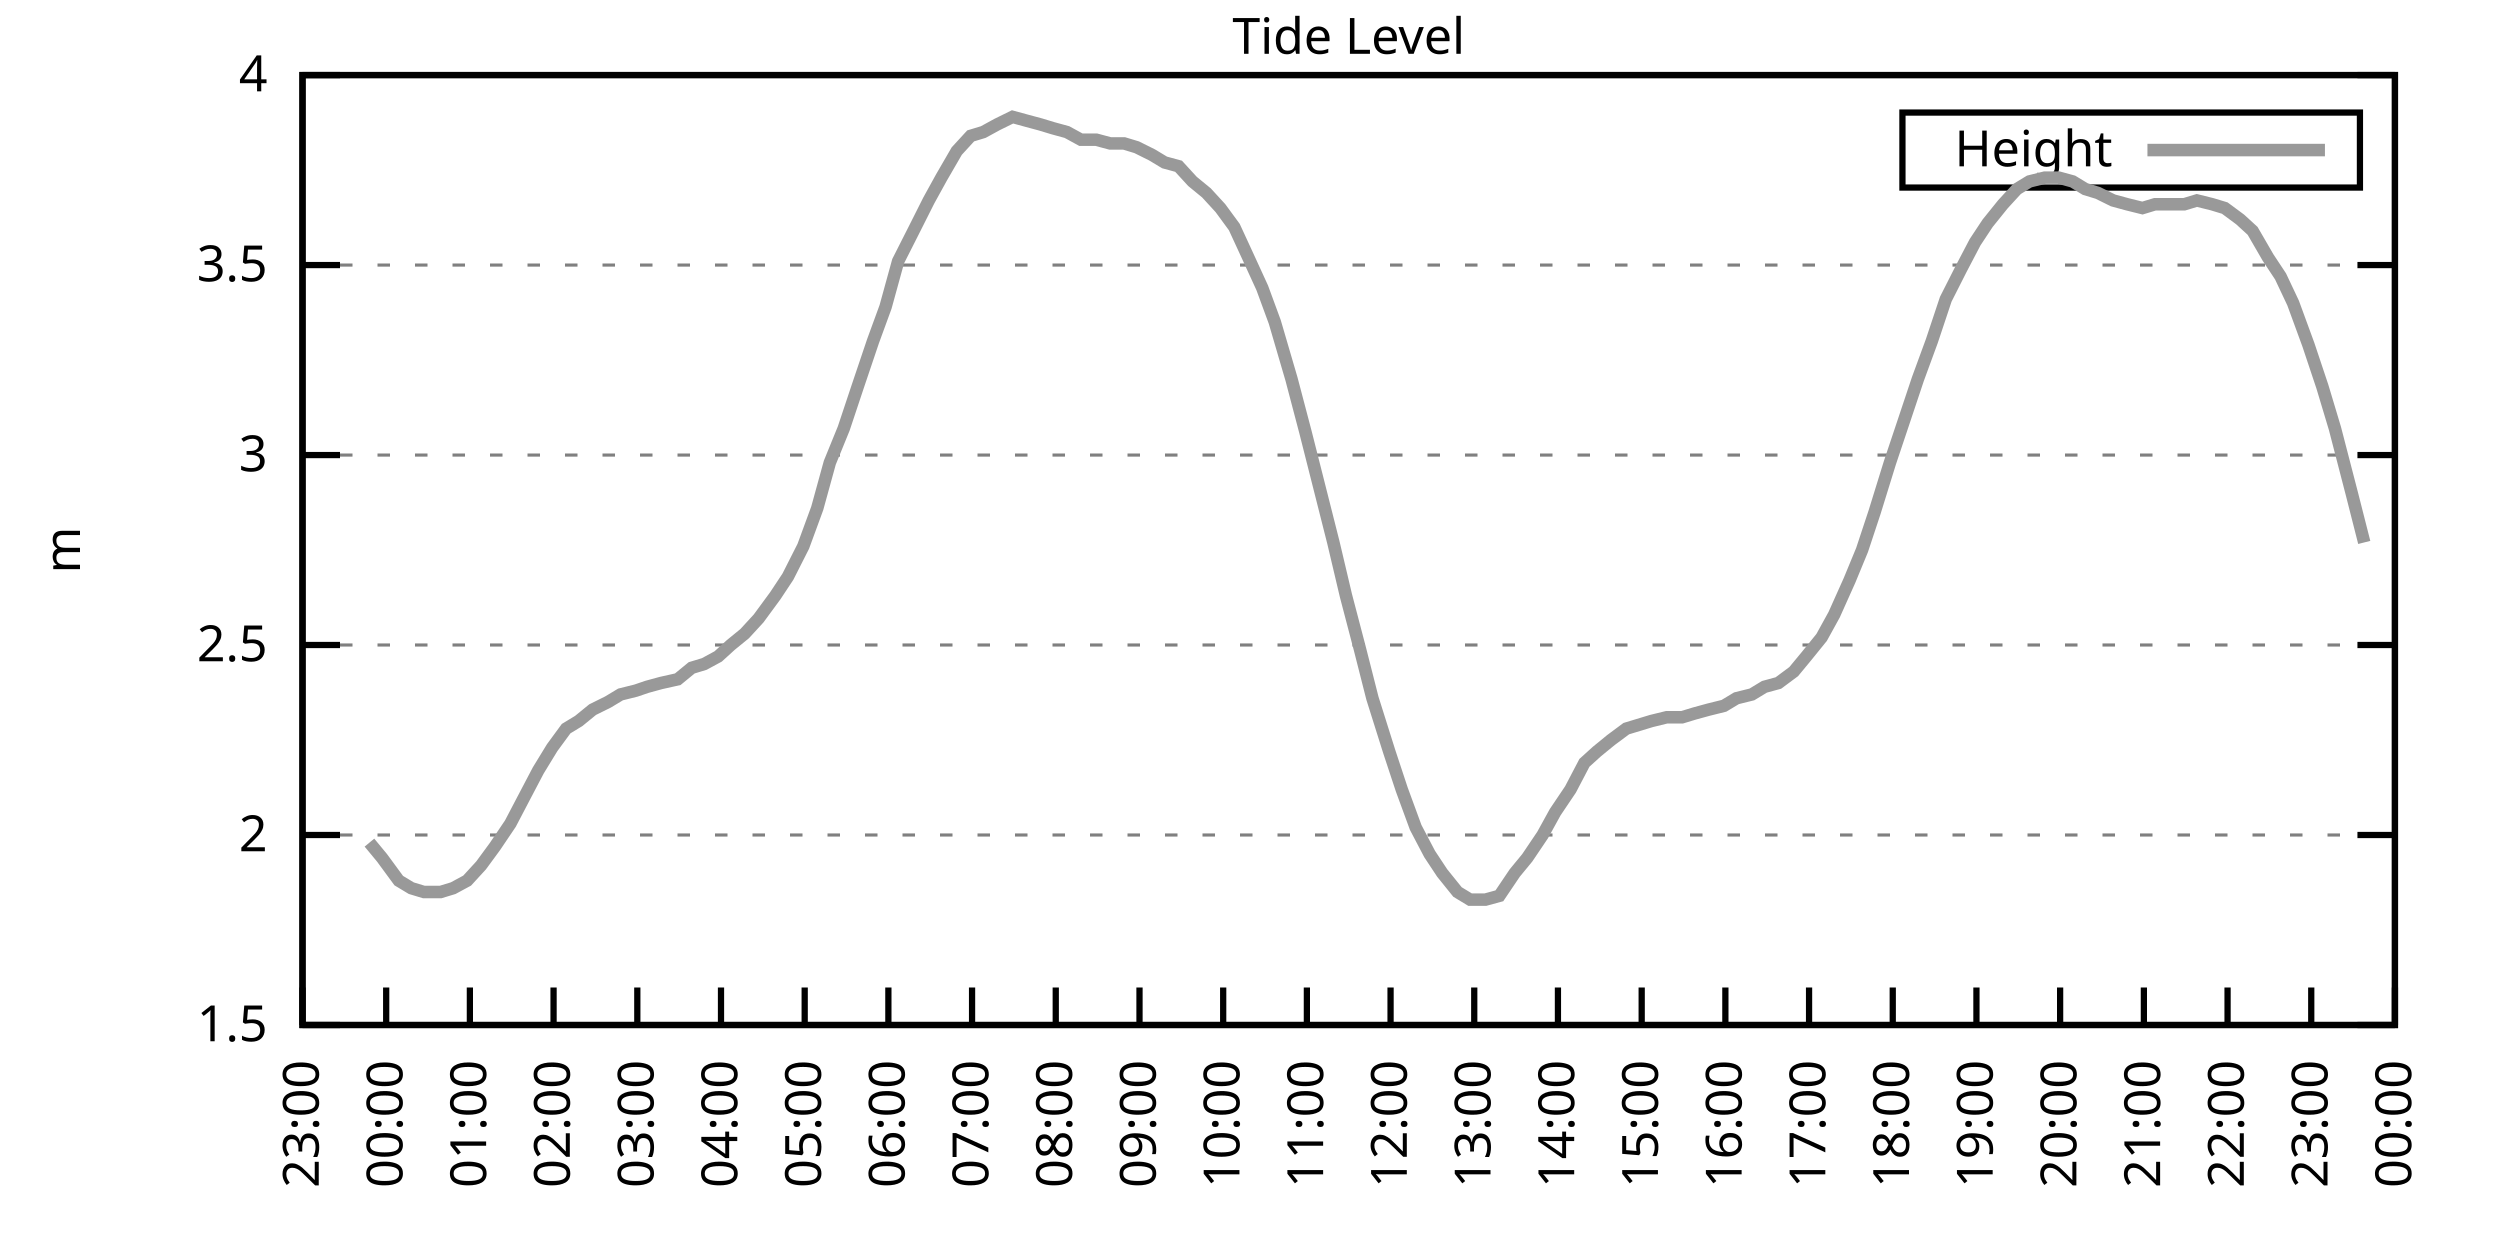
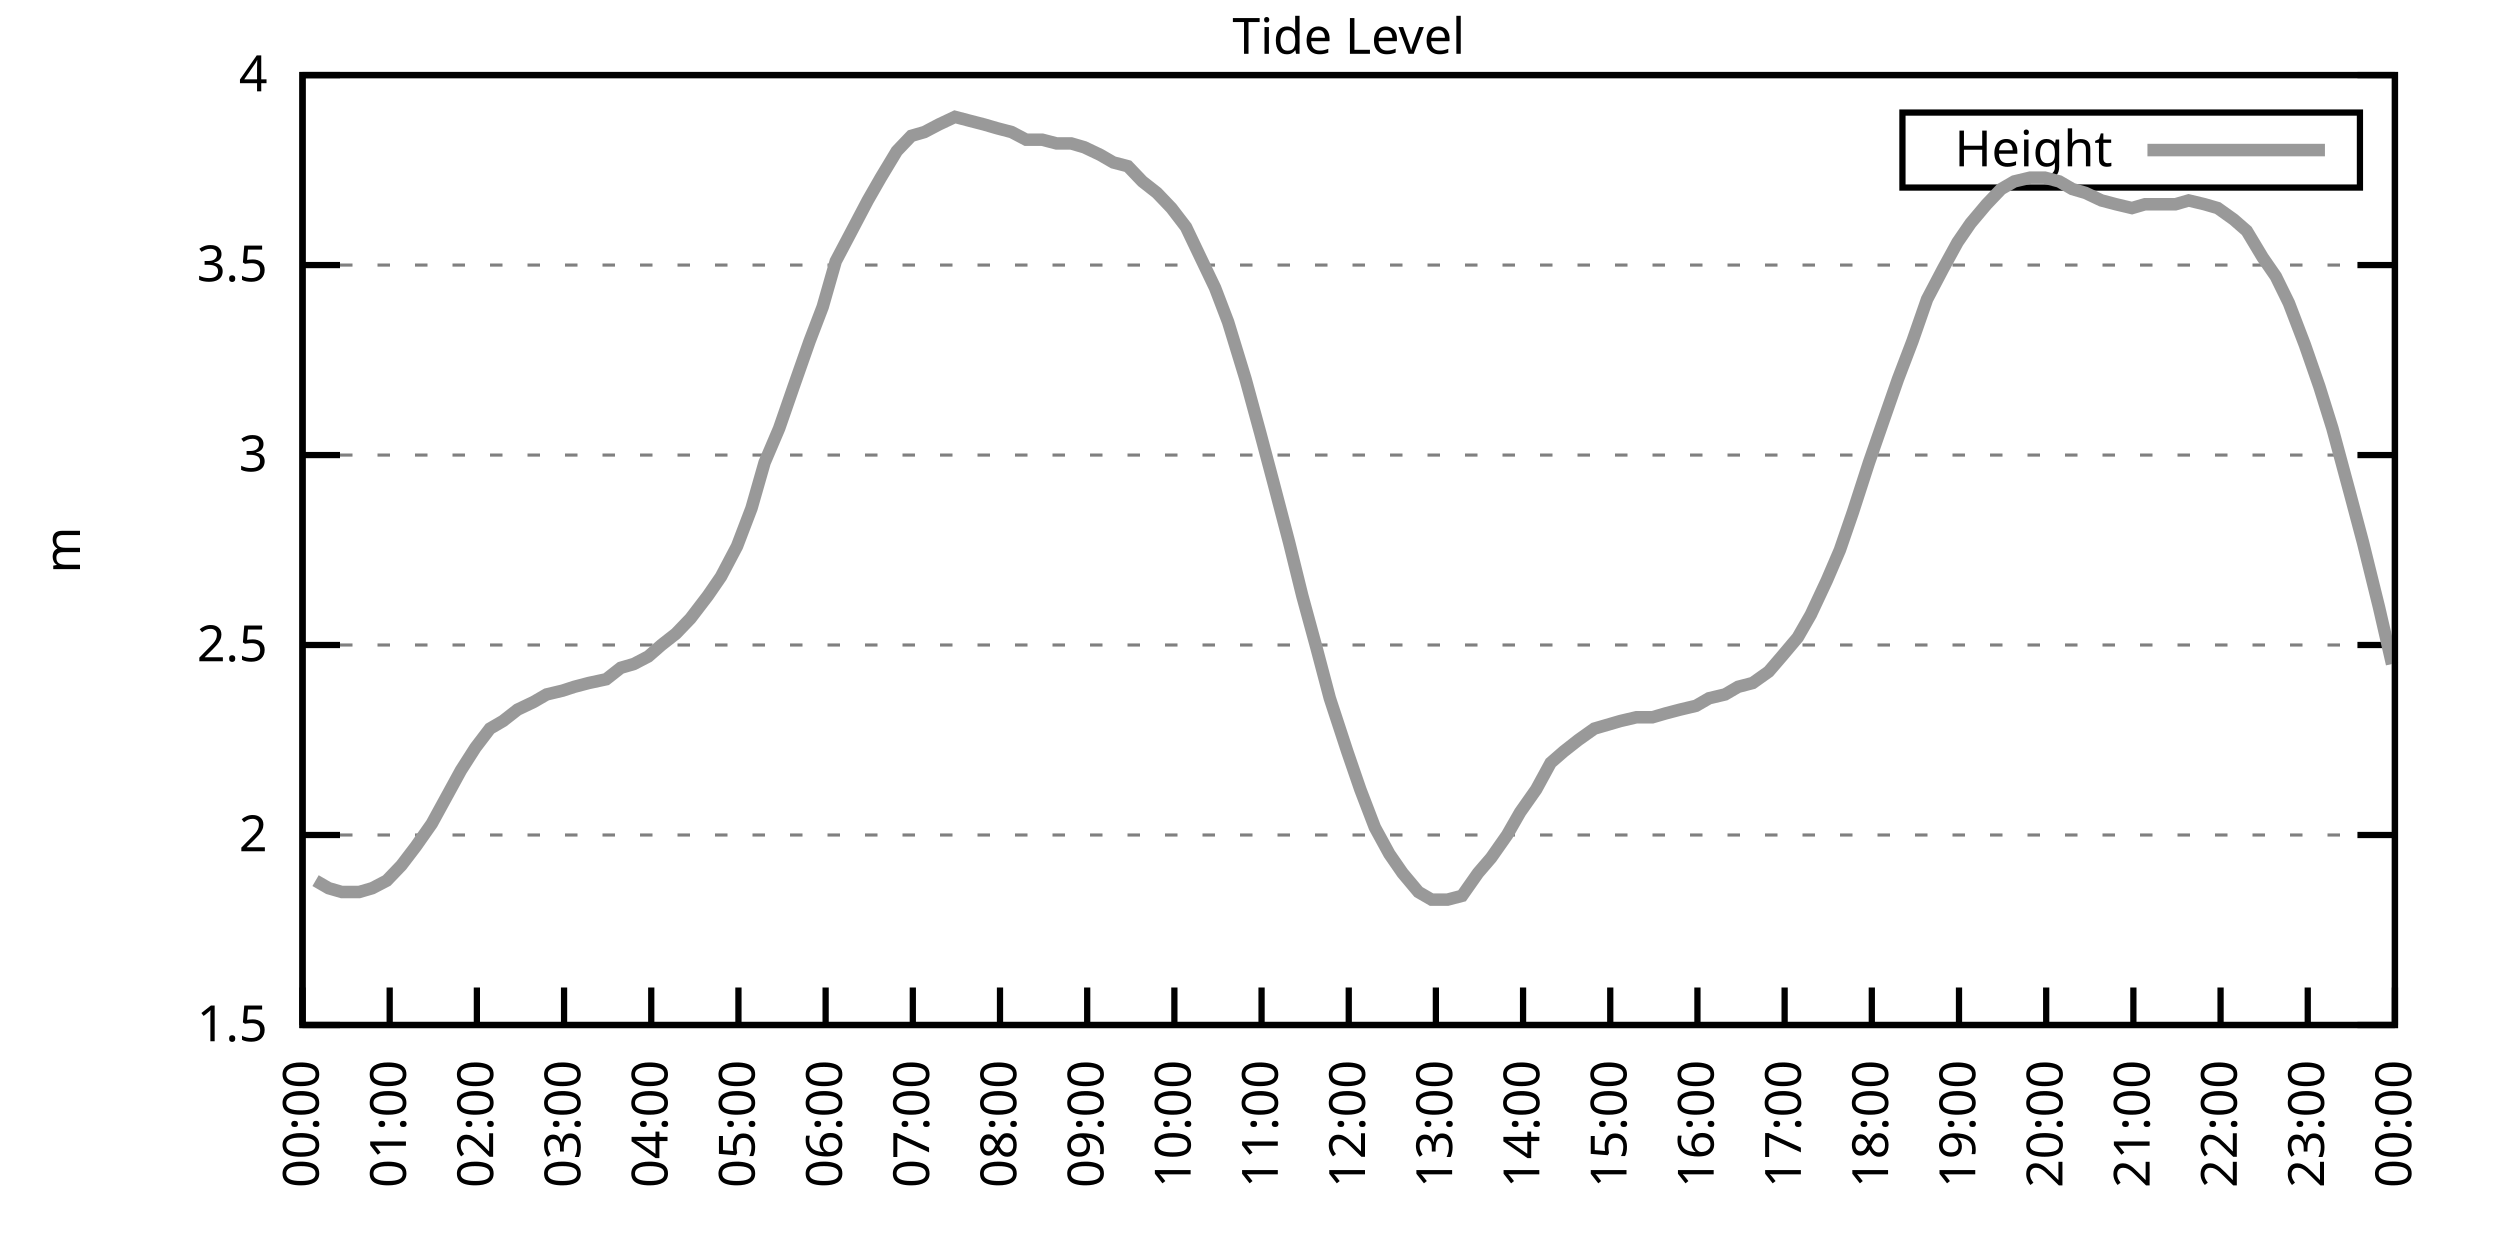
<svg xmlns="http://www.w3.org/2000/svg" xmlns:xlink="http://www.w3.org/1999/xlink" width="400" height="200" viewBox="0 0 400 200">
  <g id="gnuplot_canvas">
    <rect x="0" y="0" width="400" height="200" fill="none" />
    <defs>
      <circle id="gpDot" r="0.5" stroke-width="0.5" stroke="currentColor" />
      <path id="gpPt0" stroke-width="0.333" stroke="currentColor" d="M-1,0 h2 M0,-1 v2" />
      <path id="gpPt1" stroke-width="0.333" stroke="currentColor" d="M-1,-1 L1,1 M1,-1 L-1,1" />
      <path id="gpPt2" stroke-width="0.333" stroke="currentColor" d="M-1,0 L1,0 M0,-1 L0,1 M-1,-1 L1,1 M-1,1 L1,-1" />
      <rect id="gpPt3" stroke-width="0.333" stroke="currentColor" x="-1" y="-1" width="2" height="2" />
      <rect id="gpPt4" stroke-width="0.333" stroke="currentColor" fill="currentColor" x="-1" y="-1" width="2" height="2" />
      <circle id="gpPt5" stroke-width="0.333" stroke="currentColor" cx="0" cy="0" r="1" />
      <use xlink:href="#gpPt5" id="gpPt6" fill="currentColor" stroke="none" />
      <path id="gpPt7" stroke-width="0.333" stroke="currentColor" d="M0,-1.33 L-1.33,0.67 L1.33,0.67 z" />
      <use xlink:href="#gpPt7" id="gpPt8" fill="currentColor" stroke="none" />
      <use xlink:href="#gpPt7" id="gpPt9" stroke="currentColor" transform="rotate(180)" />
      <use xlink:href="#gpPt9" id="gpPt10" fill="currentColor" stroke="none" />
      <use xlink:href="#gpPt3" id="gpPt11" stroke="currentColor" transform="rotate(45)" />
      <use xlink:href="#gpPt11" id="gpPt12" fill="currentColor" stroke="none" />
      <path id="gpPt13" stroke-width="0.333" stroke="currentColor" d="M0,1.330 L1.265,0.411 L0.782,-1.067 L-0.782,-1.076 L-1.265,0.411 z" />
      <use xlink:href="#gpPt13" id="gpPt14" fill="currentColor" stroke="none" />
      <filter id="textbox" filterUnits="objectBoundingBox" x="0" y="0" height="1" width="1">
        <feFlood flood-color="white" flood-opacity="1" result="bgnd" />
        <feComposite in="SourceGraphic" in2="bgnd" operator="atop" />
      </filter>
      <filter id="greybox" filterUnits="objectBoundingBox" x="0" y="0" height="1" width="1">
        <feFlood flood-color="lightgrey" flood-opacity="1" result="grey" />
        <feComposite in="SourceGraphic" in2="grey" operator="atop" />
      </filter>
    </defs>
    <g fill="none" color="white" stroke="currentColor" stroke-width="1.00" stroke-linecap="butt" stroke-linejoin="miter">
</g>
    <g fill="none" color="black" stroke="currentColor" stroke-width="1.00" stroke-linecap="butt" stroke-linejoin="miter">
      <g stroke="none" shape-rendering="crispEdges">
        <polygon fill="rgb(255, 255, 255)" points="48.40,164.00 383.18,164.00 383.18,12.02 48.40,12.02 " />
      </g>
    </g>
    <g fill="none" color="black" stroke="currentColor" stroke-width="1.00" stroke-linecap="butt" stroke-linejoin="miter">
</g>
    <g fill="none" color="black" stroke="black" stroke-width="0.50" stroke-linecap="butt" stroke-linejoin="miter">
</g>
    <g fill="none" color="gray" stroke="currentColor" stroke-width="0.50" stroke-linecap="butt" stroke-linejoin="miter">
      <path stroke="gray" stroke-dasharray="2,4" class="gridline" d="M48.40,164.00 L383.19,164.00  " />
    </g>
    <g fill="none" color="gray" stroke="gray" stroke-width="1.00" stroke-linecap="butt" stroke-linejoin="miter">
</g>
    <g fill="none" color="black" stroke="currentColor" stroke-width="1.00" stroke-linecap="butt" stroke-linejoin="miter">
      <path stroke="black" d="M48.40,164.00 L54.40,164.00 M383.19,164.00 L377.19,164.00  " />
      <g transform="translate(42.80,166.60)" stroke="none" fill="black" font-family="Sans" font-size="8.00" text-anchor="end">
        <text>
          <tspan font-family="Sans"> 1.5</tspan>
        </text>
      </g>
    </g>
    <g fill="none" color="black" stroke="currentColor" stroke-width="1.00" stroke-linecap="butt" stroke-linejoin="miter">
</g>
    <g fill="none" color="black" stroke="black" stroke-width="0.50" stroke-linecap="butt" stroke-linejoin="miter">
</g>
    <g fill="none" color="gray" stroke="currentColor" stroke-width="0.50" stroke-linecap="butt" stroke-linejoin="miter">
      <path stroke="gray" stroke-dasharray="2,4" class="gridline" d="M48.40,133.60 L383.19,133.60  " />
    </g>
    <g fill="none" color="gray" stroke="gray" stroke-width="1.00" stroke-linecap="butt" stroke-linejoin="miter">
</g>
    <g fill="none" color="black" stroke="currentColor" stroke-width="1.00" stroke-linecap="butt" stroke-linejoin="miter">
      <path stroke="black" d="M48.40,133.60 L54.40,133.60 M383.19,133.60 L377.19,133.60  " />
      <g transform="translate(42.80,136.20)" stroke="none" fill="black" font-family="Sans" font-size="8.00" text-anchor="end">
        <text>
          <tspan font-family="Sans"> 2</tspan>
        </text>
      </g>
    </g>
    <g fill="none" color="black" stroke="currentColor" stroke-width="1.00" stroke-linecap="butt" stroke-linejoin="miter">
</g>
    <g fill="none" color="black" stroke="black" stroke-width="0.50" stroke-linecap="butt" stroke-linejoin="miter">
</g>
    <g fill="none" color="gray" stroke="currentColor" stroke-width="0.50" stroke-linecap="butt" stroke-linejoin="miter">
      <path stroke="gray" stroke-dasharray="2,4" class="gridline" d="M48.40,103.20 L383.19,103.20  " />
    </g>
    <g fill="none" color="gray" stroke="gray" stroke-width="1.00" stroke-linecap="butt" stroke-linejoin="miter">
</g>
    <g fill="none" color="black" stroke="currentColor" stroke-width="1.00" stroke-linecap="butt" stroke-linejoin="miter">
      <path stroke="black" d="M48.40,103.20 L54.40,103.20 M383.19,103.20 L377.19,103.20  " />
      <g transform="translate(42.80,105.80)" stroke="none" fill="black" font-family="Sans" font-size="8.00" text-anchor="end">
        <text>
          <tspan font-family="Sans"> 2.5</tspan>
        </text>
      </g>
    </g>
    <g fill="none" color="black" stroke="currentColor" stroke-width="1.00" stroke-linecap="butt" stroke-linejoin="miter">
</g>
    <g fill="none" color="black" stroke="black" stroke-width="0.50" stroke-linecap="butt" stroke-linejoin="miter">
</g>
    <g fill="none" color="gray" stroke="currentColor" stroke-width="0.50" stroke-linecap="butt" stroke-linejoin="miter">
      <path stroke="gray" stroke-dasharray="2,4" class="gridline" d="M48.40,72.81 L383.19,72.81  " />
    </g>
    <g fill="none" color="gray" stroke="gray" stroke-width="1.00" stroke-linecap="butt" stroke-linejoin="miter">
</g>
    <g fill="none" color="black" stroke="currentColor" stroke-width="1.00" stroke-linecap="butt" stroke-linejoin="miter">
      <path stroke="black" d="M48.40,72.81 L54.40,72.81 M383.19,72.81 L377.19,72.81  " />
      <g transform="translate(42.80,75.41)" stroke="none" fill="black" font-family="Sans" font-size="8.00" text-anchor="end">
        <text>
          <tspan font-family="Sans"> 3</tspan>
        </text>
      </g>
    </g>
    <g fill="none" color="black" stroke="currentColor" stroke-width="1.00" stroke-linecap="butt" stroke-linejoin="miter">
</g>
    <g fill="none" color="black" stroke="black" stroke-width="0.50" stroke-linecap="butt" stroke-linejoin="miter">
</g>
    <g fill="none" color="gray" stroke="currentColor" stroke-width="0.50" stroke-linecap="butt" stroke-linejoin="miter">
      <path stroke="gray" stroke-dasharray="2,4" class="gridline" d="M48.40,42.41 L383.19,42.41  " />
    </g>
    <g fill="none" color="gray" stroke="gray" stroke-width="1.00" stroke-linecap="butt" stroke-linejoin="miter">
</g>
    <g fill="none" color="black" stroke="currentColor" stroke-width="1.00" stroke-linecap="butt" stroke-linejoin="miter">
      <path stroke="black" d="M48.40,42.41 L54.40,42.41 M383.19,42.41 L377.19,42.41  " />
      <g transform="translate(42.80,45.01)" stroke="none" fill="black" font-family="Sans" font-size="8.00" text-anchor="end">
        <text>
          <tspan font-family="Sans"> 3.5</tspan>
        </text>
      </g>
    </g>
    <g fill="none" color="black" stroke="currentColor" stroke-width="1.00" stroke-linecap="butt" stroke-linejoin="miter">
</g>
    <g fill="none" color="black" stroke="black" stroke-width="0.50" stroke-linecap="butt" stroke-linejoin="miter">
</g>
    <g fill="none" color="gray" stroke="currentColor" stroke-width="0.50" stroke-linecap="butt" stroke-linejoin="miter">
      <path stroke="gray" stroke-dasharray="2,4" class="gridline" d="M48.40,12.01 L383.19,12.01  " />
    </g>
    <g fill="none" color="gray" stroke="gray" stroke-width="1.00" stroke-linecap="butt" stroke-linejoin="miter">
</g>
    <g fill="none" color="black" stroke="currentColor" stroke-width="1.00" stroke-linecap="butt" stroke-linejoin="miter">
      <path stroke="black" d="M48.40,12.01 L54.40,12.01 M383.19,12.01 L377.19,12.01  " />
      <g transform="translate(42.80,14.61)" stroke="none" fill="black" font-family="Sans" font-size="8.00" text-anchor="end">
        <text>
          <tspan font-family="Sans"> 4</tspan>
        </text>
      </g>
    </g>
    <g fill="none" color="black" stroke="currentColor" stroke-width="1.00" stroke-linecap="butt" stroke-linejoin="miter">
      <path stroke="black" d="M48.40,164.00 L48.40,158.00  " />
      <g transform="translate(51.00,169.60) rotate(270.00)" stroke="none" fill="black" font-family="Sans" font-size="8.00" text-anchor="end">
        <text>
-           <tspan font-family="Sans">23:00</tspan>
-         </text>
-       </g>
-     </g>
-     <g fill="none" color="black" stroke="currentColor" stroke-width="1.00" stroke-linecap="butt" stroke-linejoin="miter">
-       <path stroke="black" d="M61.79,164.00 L61.79,158.00  " />
-       <g transform="translate(64.39,169.60) rotate(270.00)" stroke="none" fill="black" font-family="Sans" font-size="8.00" text-anchor="end">
-         <text>
          <tspan font-family="Sans">00:00</tspan>
        </text>
      </g>
    </g>
    <g fill="none" color="black" stroke="currentColor" stroke-width="1.00" stroke-linecap="butt" stroke-linejoin="miter">
-       <path stroke="black" d="M75.18,164.00 L75.18,158.00  " />
-       <g transform="translate(77.78,169.60) rotate(270.00)" stroke="none" fill="black" font-family="Sans" font-size="8.00" text-anchor="end">
+       <path stroke="black" d="M62.35,164.00 L62.35,158.00  " />
+       <g transform="translate(64.95,169.60) rotate(270.00)" stroke="none" fill="black" font-family="Sans" font-size="8.00" text-anchor="end">
        <text>
          <tspan font-family="Sans">01:00</tspan>
        </text>
      </g>
    </g>
    <g fill="none" color="black" stroke="currentColor" stroke-width="1.00" stroke-linecap="butt" stroke-linejoin="miter">
-       <path stroke="black" d="M88.57,164.00 L88.57,158.00  " />
-       <g transform="translate(91.17,169.60) rotate(270.00)" stroke="none" fill="black" font-family="Sans" font-size="8.00" text-anchor="end">
+       <path stroke="black" d="M76.30,164.00 L76.30,158.00  " />
+       <g transform="translate(78.90,169.60) rotate(270.00)" stroke="none" fill="black" font-family="Sans" font-size="8.00" text-anchor="end">
        <text>
          <tspan font-family="Sans">02:00</tspan>
        </text>
      </g>
    </g>
    <g fill="none" color="black" stroke="currentColor" stroke-width="1.00" stroke-linecap="butt" stroke-linejoin="miter">
-       <path stroke="black" d="M101.97,164.00 L101.97,158.00  " />
-       <g transform="translate(104.57,169.60) rotate(270.00)" stroke="none" fill="black" font-family="Sans" font-size="8.00" text-anchor="end">
+       <path stroke="black" d="M90.25,164.00 L90.25,158.00  " />
+       <g transform="translate(92.85,169.60) rotate(270.00)" stroke="none" fill="black" font-family="Sans" font-size="8.00" text-anchor="end">
        <text>
          <tspan font-family="Sans">03:00</tspan>
        </text>
      </g>
    </g>
    <g fill="none" color="black" stroke="currentColor" stroke-width="1.00" stroke-linecap="butt" stroke-linejoin="miter">
-       <path stroke="black" d="M115.36,164.00 L115.36,158.00  " />
-       <g transform="translate(117.96,169.60) rotate(270.00)" stroke="none" fill="black" font-family="Sans" font-size="8.00" text-anchor="end">
+       <path stroke="black" d="M104.20,164.00 L104.20,158.00  " />
+       <g transform="translate(106.80,169.60) rotate(270.00)" stroke="none" fill="black" font-family="Sans" font-size="8.00" text-anchor="end">
        <text>
          <tspan font-family="Sans">04:00</tspan>
        </text>
      </g>
    </g>
    <g fill="none" color="black" stroke="currentColor" stroke-width="1.00" stroke-linecap="butt" stroke-linejoin="miter">
-       <path stroke="black" d="M128.75,164.00 L128.75,158.00  " />
-       <g transform="translate(131.35,169.60) rotate(270.00)" stroke="none" fill="black" font-family="Sans" font-size="8.00" text-anchor="end">
+       <path stroke="black" d="M118.15,164.00 L118.15,158.00  " />
+       <g transform="translate(120.75,169.60) rotate(270.00)" stroke="none" fill="black" font-family="Sans" font-size="8.00" text-anchor="end">
        <text>
          <tspan font-family="Sans">05:00</tspan>
        </text>
      </g>
    </g>
    <g fill="none" color="black" stroke="currentColor" stroke-width="1.00" stroke-linecap="butt" stroke-linejoin="miter">
-       <path stroke="black" d="M142.14,164.00 L142.14,158.00  " />
-       <g transform="translate(144.74,169.60) rotate(270.00)" stroke="none" fill="black" font-family="Sans" font-size="8.00" text-anchor="end">
+       <path stroke="black" d="M132.10,164.00 L132.10,158.00  " />
+       <g transform="translate(134.70,169.60) rotate(270.00)" stroke="none" fill="black" font-family="Sans" font-size="8.00" text-anchor="end">
        <text>
          <tspan font-family="Sans">06:00</tspan>
        </text>
      </g>
    </g>
    <g fill="none" color="black" stroke="currentColor" stroke-width="1.00" stroke-linecap="butt" stroke-linejoin="miter">
-       <path stroke="black" d="M155.53,164.00 L155.53,158.00  " />
-       <g transform="translate(158.13,169.60) rotate(270.00)" stroke="none" fill="black" font-family="Sans" font-size="8.00" text-anchor="end">
+       <path stroke="black" d="M146.05,164.00 L146.05,158.00  " />
+       <g transform="translate(148.65,169.60) rotate(270.00)" stroke="none" fill="black" font-family="Sans" font-size="8.00" text-anchor="end">
        <text>
          <tspan font-family="Sans">07:00</tspan>
        </text>
      </g>
    </g>
    <g fill="none" color="black" stroke="currentColor" stroke-width="1.00" stroke-linecap="butt" stroke-linejoin="miter">
-       <path stroke="black" d="M168.92,164.00 L168.92,158.00  " />
-       <g transform="translate(171.52,169.60) rotate(270.00)" stroke="none" fill="black" font-family="Sans" font-size="8.00" text-anchor="end">
+       <path stroke="black" d="M160.00,164.00 L160.00,158.00  " />
+       <g transform="translate(162.60,169.60) rotate(270.00)" stroke="none" fill="black" font-family="Sans" font-size="8.00" text-anchor="end">
        <text>
          <tspan font-family="Sans">08:00</tspan>
        </text>
      </g>
    </g>
    <g fill="none" color="black" stroke="currentColor" stroke-width="1.00" stroke-linecap="butt" stroke-linejoin="miter">
-       <path stroke="black" d="M182.32,164.00 L182.32,158.00  " />
-       <g transform="translate(184.92,169.60) rotate(270.00)" stroke="none" fill="black" font-family="Sans" font-size="8.00" text-anchor="end">
+       <path stroke="black" d="M173.95,164.00 L173.95,158.00  " />
+       <g transform="translate(176.55,169.60) rotate(270.00)" stroke="none" fill="black" font-family="Sans" font-size="8.00" text-anchor="end">
        <text>
          <tspan font-family="Sans">09:00</tspan>
        </text>
      </g>
    </g>
    <g fill="none" color="black" stroke="currentColor" stroke-width="1.00" stroke-linecap="butt" stroke-linejoin="miter">
-       <path stroke="black" d="M195.71,164.00 L195.71,158.00  " />
-       <g transform="translate(198.31,169.60) rotate(270.00)" stroke="none" fill="black" font-family="Sans" font-size="8.00" text-anchor="end">
+       <path stroke="black" d="M187.90,164.00 L187.90,158.00  " />
+       <g transform="translate(190.50,169.60) rotate(270.00)" stroke="none" fill="black" font-family="Sans" font-size="8.00" text-anchor="end">
        <text>
          <tspan font-family="Sans">10:00</tspan>
        </text>
      </g>
    </g>
    <g fill="none" color="black" stroke="currentColor" stroke-width="1.00" stroke-linecap="butt" stroke-linejoin="miter">
-       <path stroke="black" d="M209.10,164.00 L209.10,158.00  " />
-       <g transform="translate(211.70,169.60) rotate(270.00)" stroke="none" fill="black" font-family="Sans" font-size="8.00" text-anchor="end">
+       <path stroke="black" d="M201.85,164.00 L201.85,158.00  " />
+       <g transform="translate(204.45,169.60) rotate(270.00)" stroke="none" fill="black" font-family="Sans" font-size="8.00" text-anchor="end">
        <text>
          <tspan font-family="Sans">11:00</tspan>
        </text>
      </g>
    </g>
    <g fill="none" color="black" stroke="currentColor" stroke-width="1.00" stroke-linecap="butt" stroke-linejoin="miter">
-       <path stroke="black" d="M222.49,164.00 L222.49,158.00  " />
-       <g transform="translate(225.09,169.60) rotate(270.00)" stroke="none" fill="black" font-family="Sans" font-size="8.00" text-anchor="end">
+       <path stroke="black" d="M215.80,164.00 L215.80,158.00  " />
+       <g transform="translate(218.40,169.60) rotate(270.00)" stroke="none" fill="black" font-family="Sans" font-size="8.00" text-anchor="end">
        <text>
          <tspan font-family="Sans">12:00</tspan>
        </text>
      </g>
    </g>
    <g fill="none" color="black" stroke="currentColor" stroke-width="1.00" stroke-linecap="butt" stroke-linejoin="miter">
-       <path stroke="black" d="M235.88,164.00 L235.88,158.00  " />
-       <g transform="translate(238.48,169.60) rotate(270.00)" stroke="none" fill="black" font-family="Sans" font-size="8.00" text-anchor="end">
+       <path stroke="black" d="M229.74,164.00 L229.74,158.00  " />
+       <g transform="translate(232.34,169.60) rotate(270.00)" stroke="none" fill="black" font-family="Sans" font-size="8.00" text-anchor="end">
        <text>
          <tspan font-family="Sans">13:00</tspan>
        </text>
      </g>
    </g>
    <g fill="none" color="black" stroke="currentColor" stroke-width="1.00" stroke-linecap="butt" stroke-linejoin="miter">
-       <path stroke="black" d="M249.27,164.00 L249.27,158.00  " />
-       <g transform="translate(251.87,169.60) rotate(270.00)" stroke="none" fill="black" font-family="Sans" font-size="8.00" text-anchor="end">
+       <path stroke="black" d="M243.69,164.00 L243.69,158.00  " />
+       <g transform="translate(246.29,169.60) rotate(270.00)" stroke="none" fill="black" font-family="Sans" font-size="8.00" text-anchor="end">
        <text>
          <tspan font-family="Sans">14:00</tspan>
        </text>
      </g>
    </g>
    <g fill="none" color="black" stroke="currentColor" stroke-width="1.00" stroke-linecap="butt" stroke-linejoin="miter">
-       <path stroke="black" d="M262.67,164.00 L262.67,158.00  " />
-       <g transform="translate(265.27,169.60) rotate(270.00)" stroke="none" fill="black" font-family="Sans" font-size="8.00" text-anchor="end">
+       <path stroke="black" d="M257.64,164.00 L257.64,158.00  " />
+       <g transform="translate(260.24,169.60) rotate(270.00)" stroke="none" fill="black" font-family="Sans" font-size="8.00" text-anchor="end">
        <text>
          <tspan font-family="Sans">15:00</tspan>
        </text>
      </g>
    </g>
    <g fill="none" color="black" stroke="currentColor" stroke-width="1.00" stroke-linecap="butt" stroke-linejoin="miter">
-       <path stroke="black" d="M276.06,164.00 L276.06,158.00  " />
-       <g transform="translate(278.66,169.60) rotate(270.00)" stroke="none" fill="black" font-family="Sans" font-size="8.00" text-anchor="end">
+       <path stroke="black" d="M271.59,164.00 L271.59,158.00  " />
+       <g transform="translate(274.19,169.60) rotate(270.00)" stroke="none" fill="black" font-family="Sans" font-size="8.00" text-anchor="end">
        <text>
          <tspan font-family="Sans">16:00</tspan>
        </text>
      </g>
    </g>
    <g fill="none" color="black" stroke="currentColor" stroke-width="1.00" stroke-linecap="butt" stroke-linejoin="miter">
-       <path stroke="black" d="M289.45,164.00 L289.45,158.00  " />
-       <g transform="translate(292.05,169.60) rotate(270.00)" stroke="none" fill="black" font-family="Sans" font-size="8.00" text-anchor="end">
+       <path stroke="black" d="M285.54,164.00 L285.54,158.00  " />
+       <g transform="translate(288.14,169.60) rotate(270.00)" stroke="none" fill="black" font-family="Sans" font-size="8.00" text-anchor="end">
        <text>
          <tspan font-family="Sans">17:00</tspan>
        </text>
      </g>
    </g>
    <g fill="none" color="black" stroke="currentColor" stroke-width="1.00" stroke-linecap="butt" stroke-linejoin="miter">
-       <path stroke="black" d="M302.84,164.00 L302.84,158.00  " />
-       <g transform="translate(305.44,169.60) rotate(270.00)" stroke="none" fill="black" font-family="Sans" font-size="8.00" text-anchor="end">
+       <path stroke="black" d="M299.49,164.00 L299.49,158.00  " />
+       <g transform="translate(302.09,169.60) rotate(270.00)" stroke="none" fill="black" font-family="Sans" font-size="8.00" text-anchor="end">
        <text>
          <tspan font-family="Sans">18:00</tspan>
        </text>
      </g>
    </g>
    <g fill="none" color="black" stroke="currentColor" stroke-width="1.00" stroke-linecap="butt" stroke-linejoin="miter">
-       <path stroke="black" d="M316.23,164.00 L316.23,158.00  " />
-       <g transform="translate(318.83,169.60) rotate(270.00)" stroke="none" fill="black" font-family="Sans" font-size="8.00" text-anchor="end">
+       <path stroke="black" d="M313.44,164.00 L313.44,158.00  " />
+       <g transform="translate(316.04,169.60) rotate(270.00)" stroke="none" fill="black" font-family="Sans" font-size="8.00" text-anchor="end">
        <text>
          <tspan font-family="Sans">19:00</tspan>
        </text>
      </g>
    </g>
    <g fill="none" color="black" stroke="currentColor" stroke-width="1.00" stroke-linecap="butt" stroke-linejoin="miter">
-       <path stroke="black" d="M329.62,164.00 L329.62,158.00  " />
-       <g transform="translate(332.22,169.60) rotate(270.00)" stroke="none" fill="black" font-family="Sans" font-size="8.00" text-anchor="end">
+       <path stroke="black" d="M327.39,164.00 L327.39,158.00  " />
+       <g transform="translate(329.99,169.60) rotate(270.00)" stroke="none" fill="black" font-family="Sans" font-size="8.00" text-anchor="end">
        <text>
          <tspan font-family="Sans">20:00</tspan>
        </text>
      </g>
    </g>
    <g fill="none" color="black" stroke="currentColor" stroke-width="1.00" stroke-linecap="butt" stroke-linejoin="miter">
-       <path stroke="black" d="M343.02,164.00 L343.02,158.00  " />
-       <g transform="translate(345.62,169.60) rotate(270.00)" stroke="none" fill="black" font-family="Sans" font-size="8.00" text-anchor="end">
+       <path stroke="black" d="M341.34,164.00 L341.34,158.00  " />
+       <g transform="translate(343.94,169.60) rotate(270.00)" stroke="none" fill="black" font-family="Sans" font-size="8.00" text-anchor="end">
        <text>
          <tspan font-family="Sans">21:00</tspan>
        </text>
      </g>
    </g>
    <g fill="none" color="black" stroke="currentColor" stroke-width="1.00" stroke-linecap="butt" stroke-linejoin="miter">
-       <path stroke="black" d="M356.41,164.00 L356.41,158.00  " />
-       <g transform="translate(359.01,169.60) rotate(270.00)" stroke="none" fill="black" font-family="Sans" font-size="8.00" text-anchor="end">
+       <path stroke="black" d="M355.29,164.00 L355.29,158.00  " />
+       <g transform="translate(357.89,169.60) rotate(270.00)" stroke="none" fill="black" font-family="Sans" font-size="8.00" text-anchor="end">
        <text>
          <tspan font-family="Sans">22:00</tspan>
        </text>
      </g>
    </g>
    <g fill="none" color="black" stroke="currentColor" stroke-width="1.00" stroke-linecap="butt" stroke-linejoin="miter">
-       <path stroke="black" d="M369.80,164.00 L369.80,158.00  " />
-       <g transform="translate(372.40,169.60) rotate(270.00)" stroke="none" fill="black" font-family="Sans" font-size="8.00" text-anchor="end">
+       <path stroke="black" d="M369.24,164.00 L369.24,158.00  " />
+       <g transform="translate(371.84,169.60) rotate(270.00)" stroke="none" fill="black" font-family="Sans" font-size="8.00" text-anchor="end">
        <text>
          <tspan font-family="Sans">23:00</tspan>
        </text>
      </g>
    </g>
    <g fill="none" color="black" stroke="currentColor" stroke-width="1.00" stroke-linecap="butt" stroke-linejoin="miter">
      <path stroke="black" d="M383.19,164.00 L383.19,158.00  " />
      <g transform="translate(385.79,169.60) rotate(270.00)" stroke="none" fill="black" font-family="Sans" font-size="8.00" text-anchor="end">
        <text>
          <tspan font-family="Sans">00:00</tspan>
        </text>
      </g>
    </g>
    <g fill="none" color="black" stroke="currentColor" stroke-width="1.00" stroke-linecap="butt" stroke-linejoin="miter">
</g>
    <g fill="none" color="black" stroke="currentColor" stroke-width="1.00" stroke-linecap="butt" stroke-linejoin="miter">
      <path stroke="black" d="M48.40,12.01 L48.40,164.00 L383.19,164.00 L383.19,12.01 L48.40,12.01 Z  " />
    </g>
    <g fill="none" color="black" stroke="currentColor" stroke-width="1.00" stroke-linecap="butt" stroke-linejoin="miter">
</g>
    <g fill="none" color="black" stroke="currentColor" stroke-width="1.00" stroke-linecap="butt" stroke-linejoin="miter">
      <path stroke="black" d="M304.39,30.01 L304.39,18.01 L377.59,18.01 L377.59,30.01 L304.39,30.01 Z  " />
    </g>
    <g id="Tide_level_plot_1">
      <g fill="none" color="white" stroke="black" stroke-width="2.00" stroke-linecap="butt" stroke-linejoin="miter">
</g>
      <g fill="none" color="black" stroke="currentColor" stroke-width="2.00" stroke-linecap="butt" stroke-linejoin="miter">
        <g transform="translate(337.99,26.61)" stroke="none" fill="black" font-family="Sans" font-size="8.00" text-anchor="end">
          <text>
            <tspan font-family="Sans">Height</tspan>
          </text>
        </g>
      </g>
      <g fill="none" color="black" stroke="currentColor" stroke-width="2.00" stroke-linecap="butt" stroke-linejoin="miter">
-         <path stroke="rgb(153, 153, 153)" d="M343.59,24.01 L371.99,24.01 M59.11,134.82 L61.12,137.25 L63.80,140.90 L65.81,142.11 L67.82,142.72 L70.50,142.72   L72.50,142.11 L74.74,140.90 L76.97,138.47 L79.20,135.43 L81.66,131.78 L83.89,127.52 L86.12,123.27 L88.35,119.62   L90.58,116.58 L92.59,115.36 L94.82,113.54 L97.28,112.32 L99.29,111.11 L101.74,110.50 L103.53,109.89 L105.76,109.28   L108.44,108.68 L110.67,106.85 L112.68,106.24 L114.91,105.03 L116.92,103.20 L119.15,101.38 L121.38,98.95 L124.06,95.30   L126.07,92.26 L128.53,87.40 L130.76,81.32 L132.77,74.02 L135.00,68.55 L137.23,61.86 L139.69,54.57 L141.69,49.10   L143.70,41.80 L146.16,36.94 L148.61,32.07 L150.62,28.42 L153.08,24.17 L155.31,21.74 L157.32,21.13 L159.55,19.91   L162.01,18.70 L164.24,19.31 L166.47,19.91 L168.48,20.52 L170.71,21.13 L172.94,22.35 L175.40,22.35 L177.63,22.95   L179.86,22.95 L181.87,23.56 L184.32,24.78 L186.33,25.99 L188.57,26.60 L190.80,29.03 L193.03,30.86 L195.26,33.29   L197.49,36.33 L199.73,41.19 L201.96,46.06 L203.97,51.53 L206.64,60.65 L208.88,69.16 L210.88,77.06 L213.34,86.79   L215.35,95.30 L217.58,103.81 L219.59,111.72 L222.27,120.23 L224.28,126.31 L226.51,132.39 L228.74,136.64 L230.75,139.68   L233.20,142.72 L235.21,143.94 L237.67,143.94 L239.90,143.33 L242.36,139.68 L244.36,137.25 L246.82,133.60 L248.83,129.95   L251.28,126.31 L253.51,122.05 L255.52,120.23 L257.76,118.40 L260.21,116.58 L262.22,115.97 L264.23,115.36 L266.68,114.76   L269.14,114.76 L271.15,114.15 L273.38,113.54 L275.83,112.93 L277.84,111.72 L280.30,111.11 L282.31,109.89 L284.54,109.28   L286.99,107.46 L289.00,105.03 L291.46,101.99 L293.47,98.34 L295.92,92.87 L297.93,88.00 L299.94,81.93 L302.39,74.02   L304.63,67.33 L306.86,60.65 L309.09,54.57 L311.32,47.88 L313.78,43.02 L316.01,38.76 L318.02,35.72 L320.47,32.68   L322.70,30.25 L324.71,29.03 L327.17,28.42 L329.40,28.42 L331.63,29.03 L333.64,30.25 L335.65,30.86 L338.10,32.07   L340.34,32.68 L342.79,33.29 L344.80,32.68 L347.03,32.68 L349.49,32.68 L351.50,32.07 L353.95,32.68 L355.96,33.29   L358.42,35.11 L360.42,36.94 L362.88,41.19 L364.89,44.23 L366.90,48.49 L369.35,55.18 L371.58,61.86 L373.59,68.55   L376.27,78.89 L378.28,86.79  " />
+         <path stroke="rgb(153, 153, 153)" d="M343.59,24.01 L371.99,24.01 M50.49,140.90 L52.58,142.11 L54.68,142.72 L57.47,142.72 L59.56,142.11 L61.88,140.90   L64.21,138.47 L66.53,135.43 L69.09,131.78 L71.42,127.52 L73.74,123.27 L76.07,119.62 L78.39,116.58 L80.48,115.36   L82.81,113.54 L85.37,112.32 L87.46,111.11 L90.02,110.50 L91.88,109.89 L94.20,109.28 L96.99,108.68 L99.32,106.85   L101.41,106.24 L103.73,105.03 L105.83,103.20 L108.15,101.38 L110.48,98.95 L113.27,95.30 L115.36,92.26 L117.92,87.40   L120.24,81.32 L122.33,74.02 L124.66,68.55 L126.98,61.86 L129.54,54.57 L131.63,49.10 L133.72,41.80 L136.28,36.94   L138.84,32.07 L140.93,28.42 L143.49,24.17 L145.81,21.74 L147.91,21.13 L150.23,19.91 L152.79,18.70 L155.11,19.31   L157.44,19.91 L159.53,20.52 L161.86,21.13 L164.18,22.35 L166.74,22.35 L169.06,22.95 L171.39,22.95 L173.48,23.56   L176.04,24.78 L178.13,25.99 L180.46,26.60 L182.78,29.03 L185.11,30.86 L187.43,33.29 L189.76,36.33 L192.08,41.19   L194.41,46.06 L196.50,51.53 L199.29,60.65 L201.61,69.16 L203.71,77.06 L206.26,86.79 L208.36,95.30 L210.68,103.81   L212.77,111.72 L215.56,120.23 L217.65,126.31 L219.98,132.39 L222.30,136.64 L224.40,139.68 L226.95,142.72 L229.05,143.94   L231.60,143.94 L233.93,143.33 L236.49,139.68 L238.58,137.25 L241.14,133.60 L243.23,129.95 L245.79,126.31 L248.11,122.05   L250.20,120.23 L252.53,118.40 L255.09,116.58 L257.18,115.97 L259.27,115.36 L261.83,114.76 L264.39,114.76 L266.48,114.15   L268.80,113.54 L271.36,112.93 L273.45,111.72 L276.01,111.11 L278.10,109.89 L280.43,109.28 L282.99,107.46 L285.08,105.03   L287.64,101.99 L289.73,98.34 L292.29,92.87 L294.38,88.00 L296.47,81.93 L299.03,74.02 L301.35,67.33 L303.68,60.65   L306.00,54.57 L308.33,47.88 L310.88,43.02 L313.21,38.76 L315.30,35.72 L317.86,32.68 L320.18,30.25 L322.28,29.03   L324.83,28.42 L327.16,28.42 L329.48,29.03 L331.58,30.25 L333.67,30.86 L336.23,32.07 L338.55,32.68 L341.11,33.29   L343.20,32.68 L345.53,32.68 L348.08,32.68 L350.18,32.07 L352.73,32.68 L354.83,33.29 L357.38,35.11 L359.48,36.94   L362.03,41.19 L364.13,44.23 L366.22,48.49 L368.78,55.18 L371.10,61.86 L373.19,68.55 L375.98,78.89 L378.08,86.79   L380.63,97.12 L382.73,106.24  " />
      </g>
    </g>
    <g fill="none" color="black" stroke="currentColor" stroke-width="2.00" stroke-linecap="butt" stroke-linejoin="miter">
</g>
    <g fill="none" color="black" stroke="black" stroke-width="1.00" stroke-linecap="butt" stroke-linejoin="miter">
</g>
    <g fill="none" color="black" stroke="currentColor" stroke-width="1.00" stroke-linecap="butt" stroke-linejoin="miter">
      <path stroke="black" d="M48.40,12.01 L48.40,164.00 L383.19,164.00 L383.19,12.01 L48.40,12.01 Z  " />
      <g transform="translate(12.80,88.01) rotate(270.00)" stroke="none" fill="black" font-family="Sans" font-size="8.00" text-anchor="middle">
        <text>
          <tspan font-family="Sans">m</tspan>
        </text>
      </g>
    </g>
    <g fill="none" color="black" stroke="currentColor" stroke-width="1.00" stroke-linecap="butt" stroke-linejoin="miter">
</g>
    <g fill="none" color="black" stroke="currentColor" stroke-width="1.00" stroke-linecap="butt" stroke-linejoin="miter">
      <g transform="translate(215.79,8.61)" stroke="none" fill="black" font-family="Sans" font-size="8.00" text-anchor="middle">
        <text>
          <tspan font-family="Sans">Tide Level</tspan>
        </text>
      </g>
    </g>
    <g fill="none" color="black" stroke="currentColor" stroke-width="1.00" stroke-linecap="butt" stroke-linejoin="miter">
</g>
  </g>
</svg>
